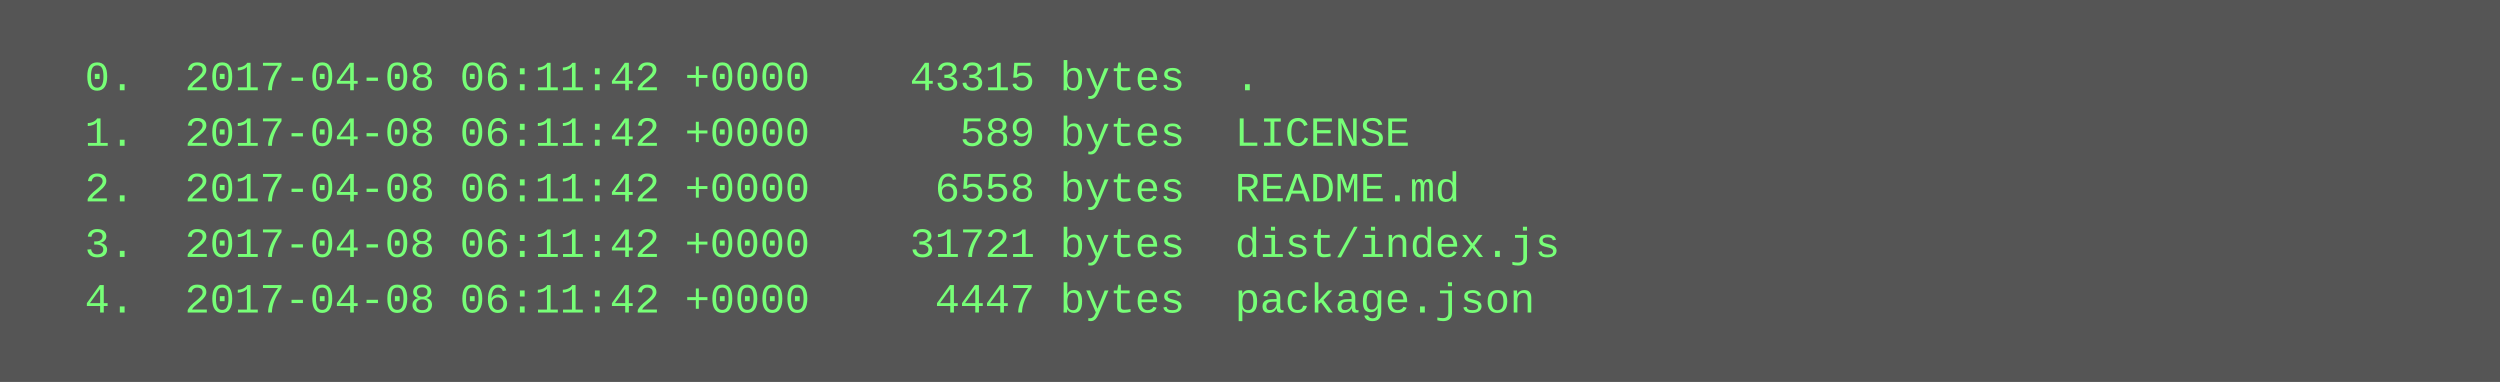
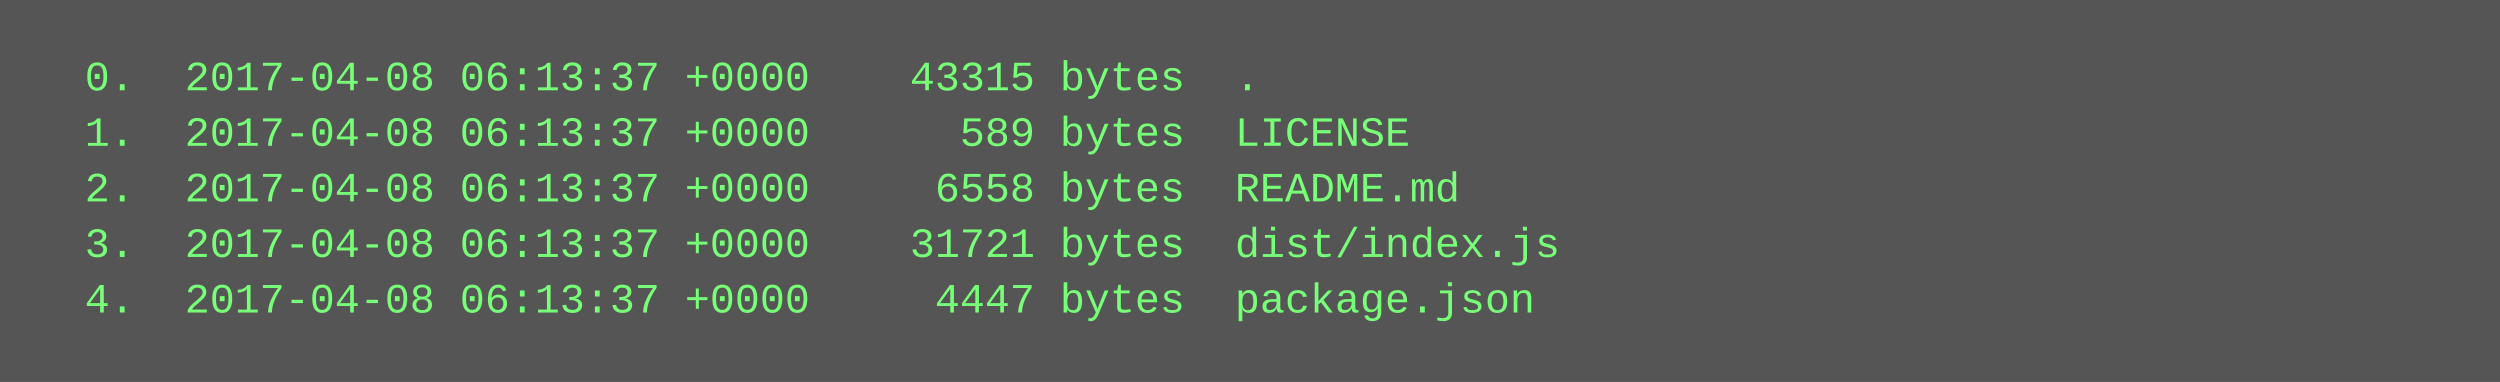
<svg xmlns="http://www.w3.org/2000/svg" height="110" width="720">
  <rect height="110" fill="#555" width="720" />
  <text fill="#7f7" font-family="Courier New" font-size="12" xml:space="preserve">
-     <tspan x="10" y="26">  0.  2017-04-08 06:11:42 +0000    43315 bytes  .</tspan>
-     <tspan x="10" y="42">  1.  2017-04-08 06:11:42 +0000      589 bytes  LICENSE</tspan>
-     <tspan x="10" y="58">  2.  2017-04-08 06:11:42 +0000     6558 bytes  README.md</tspan>
-     <tspan x="10" y="74">  3.  2017-04-08 06:11:42 +0000    31721 bytes  dist/index.js</tspan>
-     <tspan x="10" y="90">  4.  2017-04-08 06:11:42 +0000     4447 bytes  package.json</tspan>
+     <tspan x="10" y="26">  0.  2017-04-08 06:13:37 +0000    43315 bytes  .</tspan>
+     <tspan x="10" y="42">  1.  2017-04-08 06:13:37 +0000      589 bytes  LICENSE</tspan>
+     <tspan x="10" y="58">  2.  2017-04-08 06:13:37 +0000     6558 bytes  README.md</tspan>
+     <tspan x="10" y="74">  3.  2017-04-08 06:13:37 +0000    31721 bytes  dist/index.js</tspan>
+     <tspan x="10" y="90">  4.  2017-04-08 06:13:37 +0000     4447 bytes  package.json</tspan>
  </text>
</svg>
